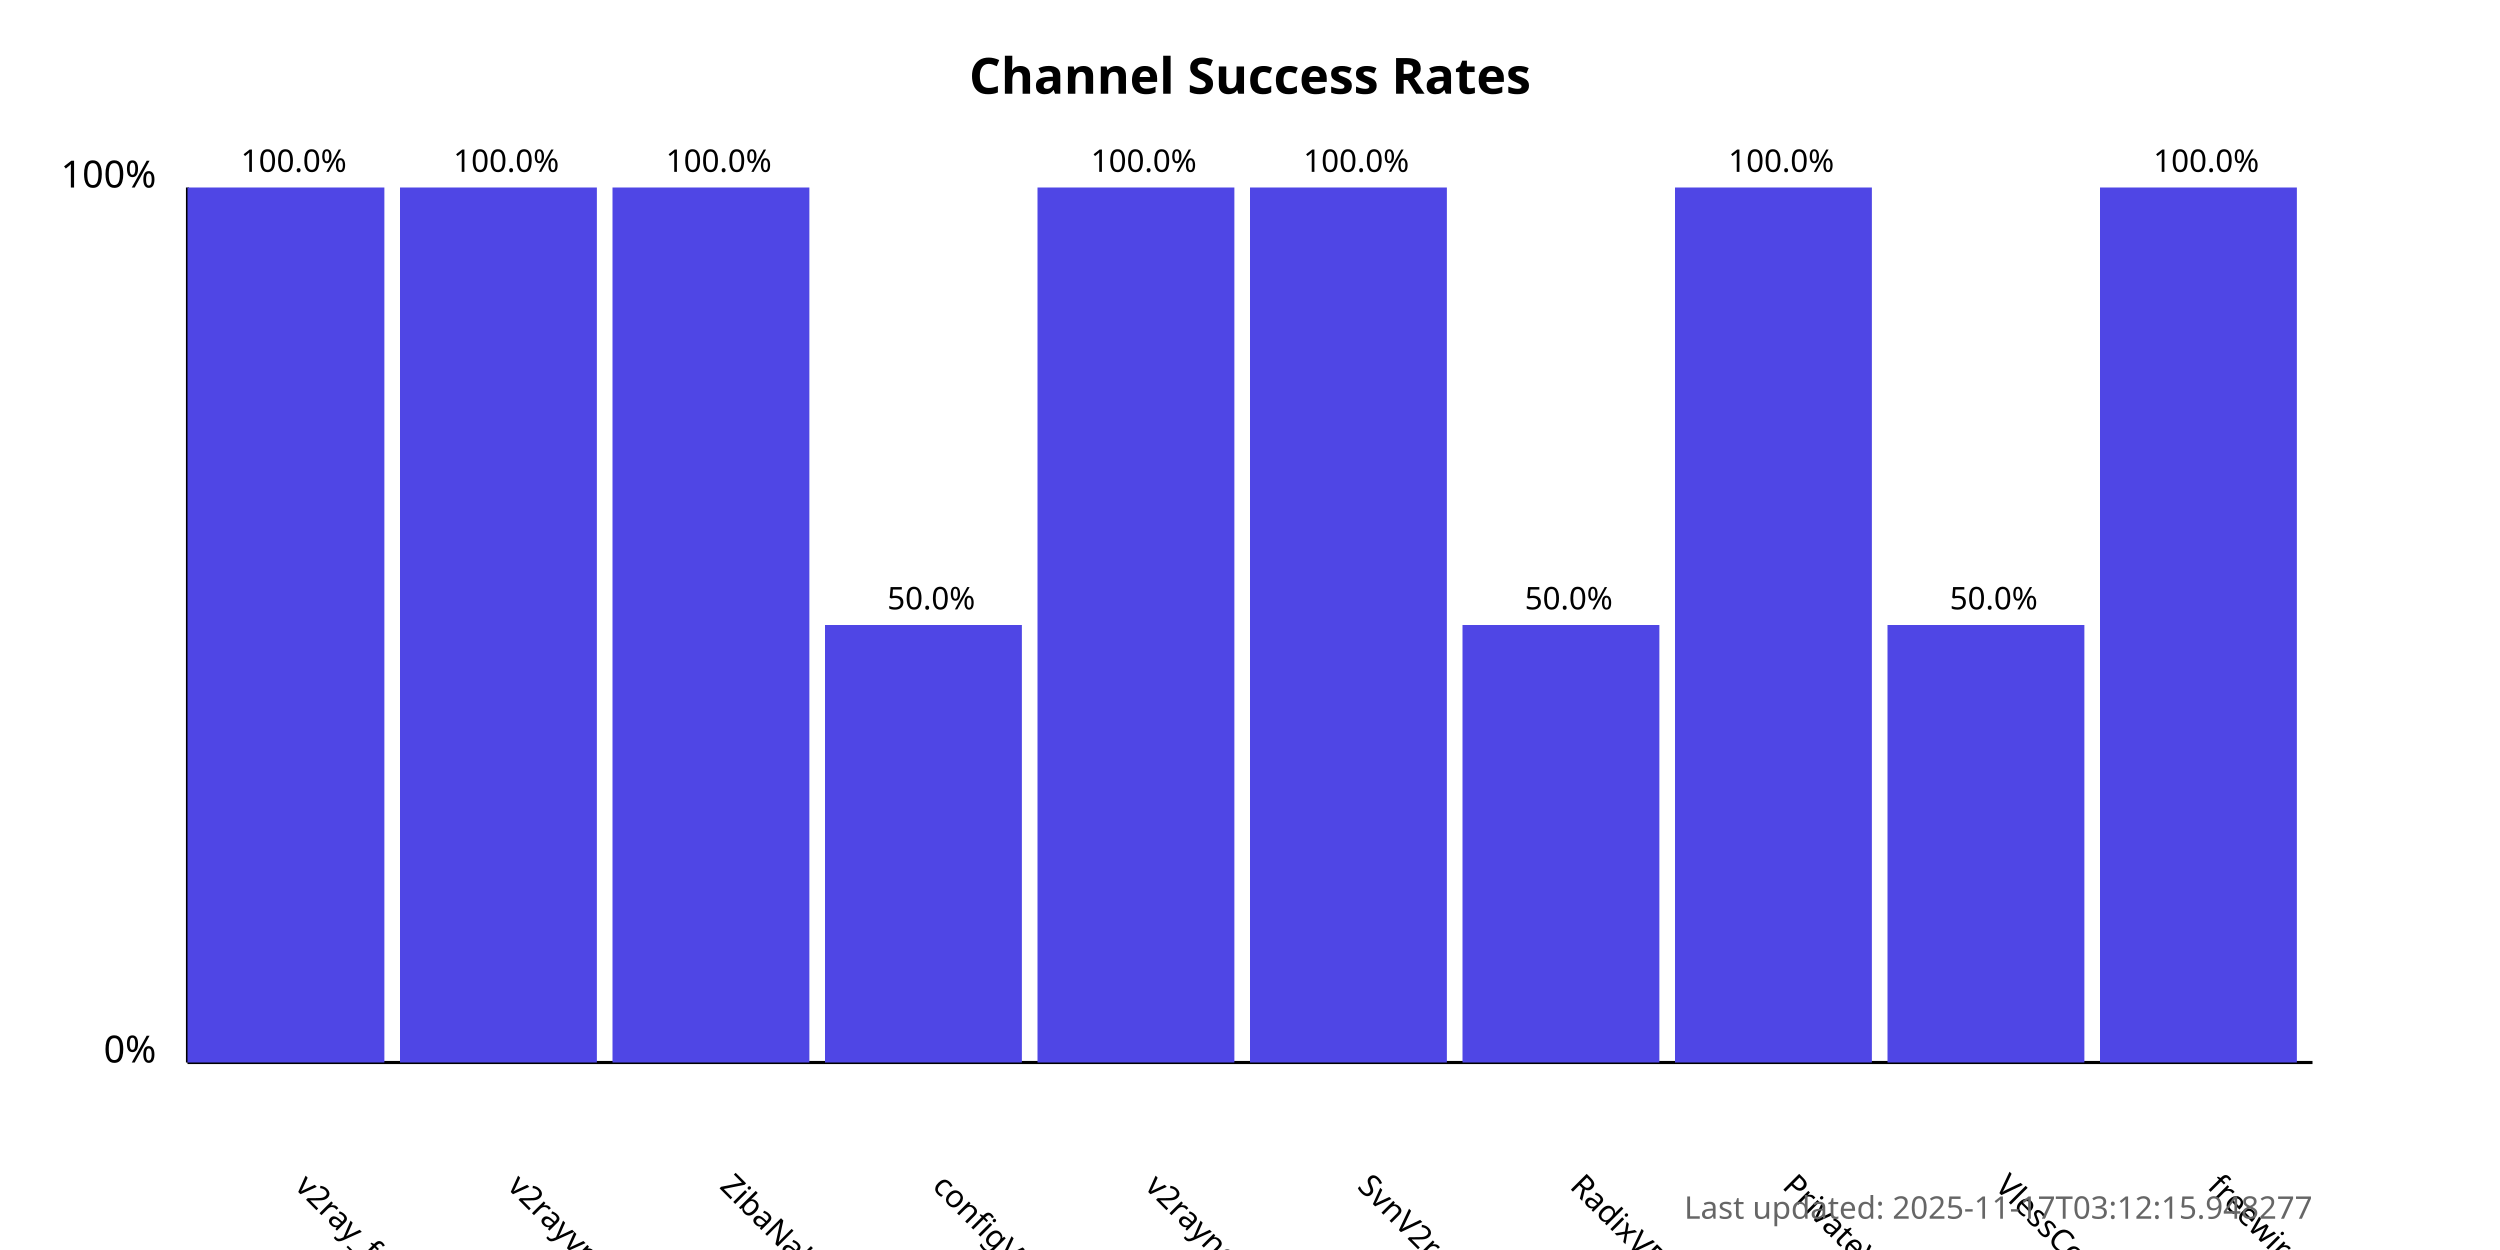
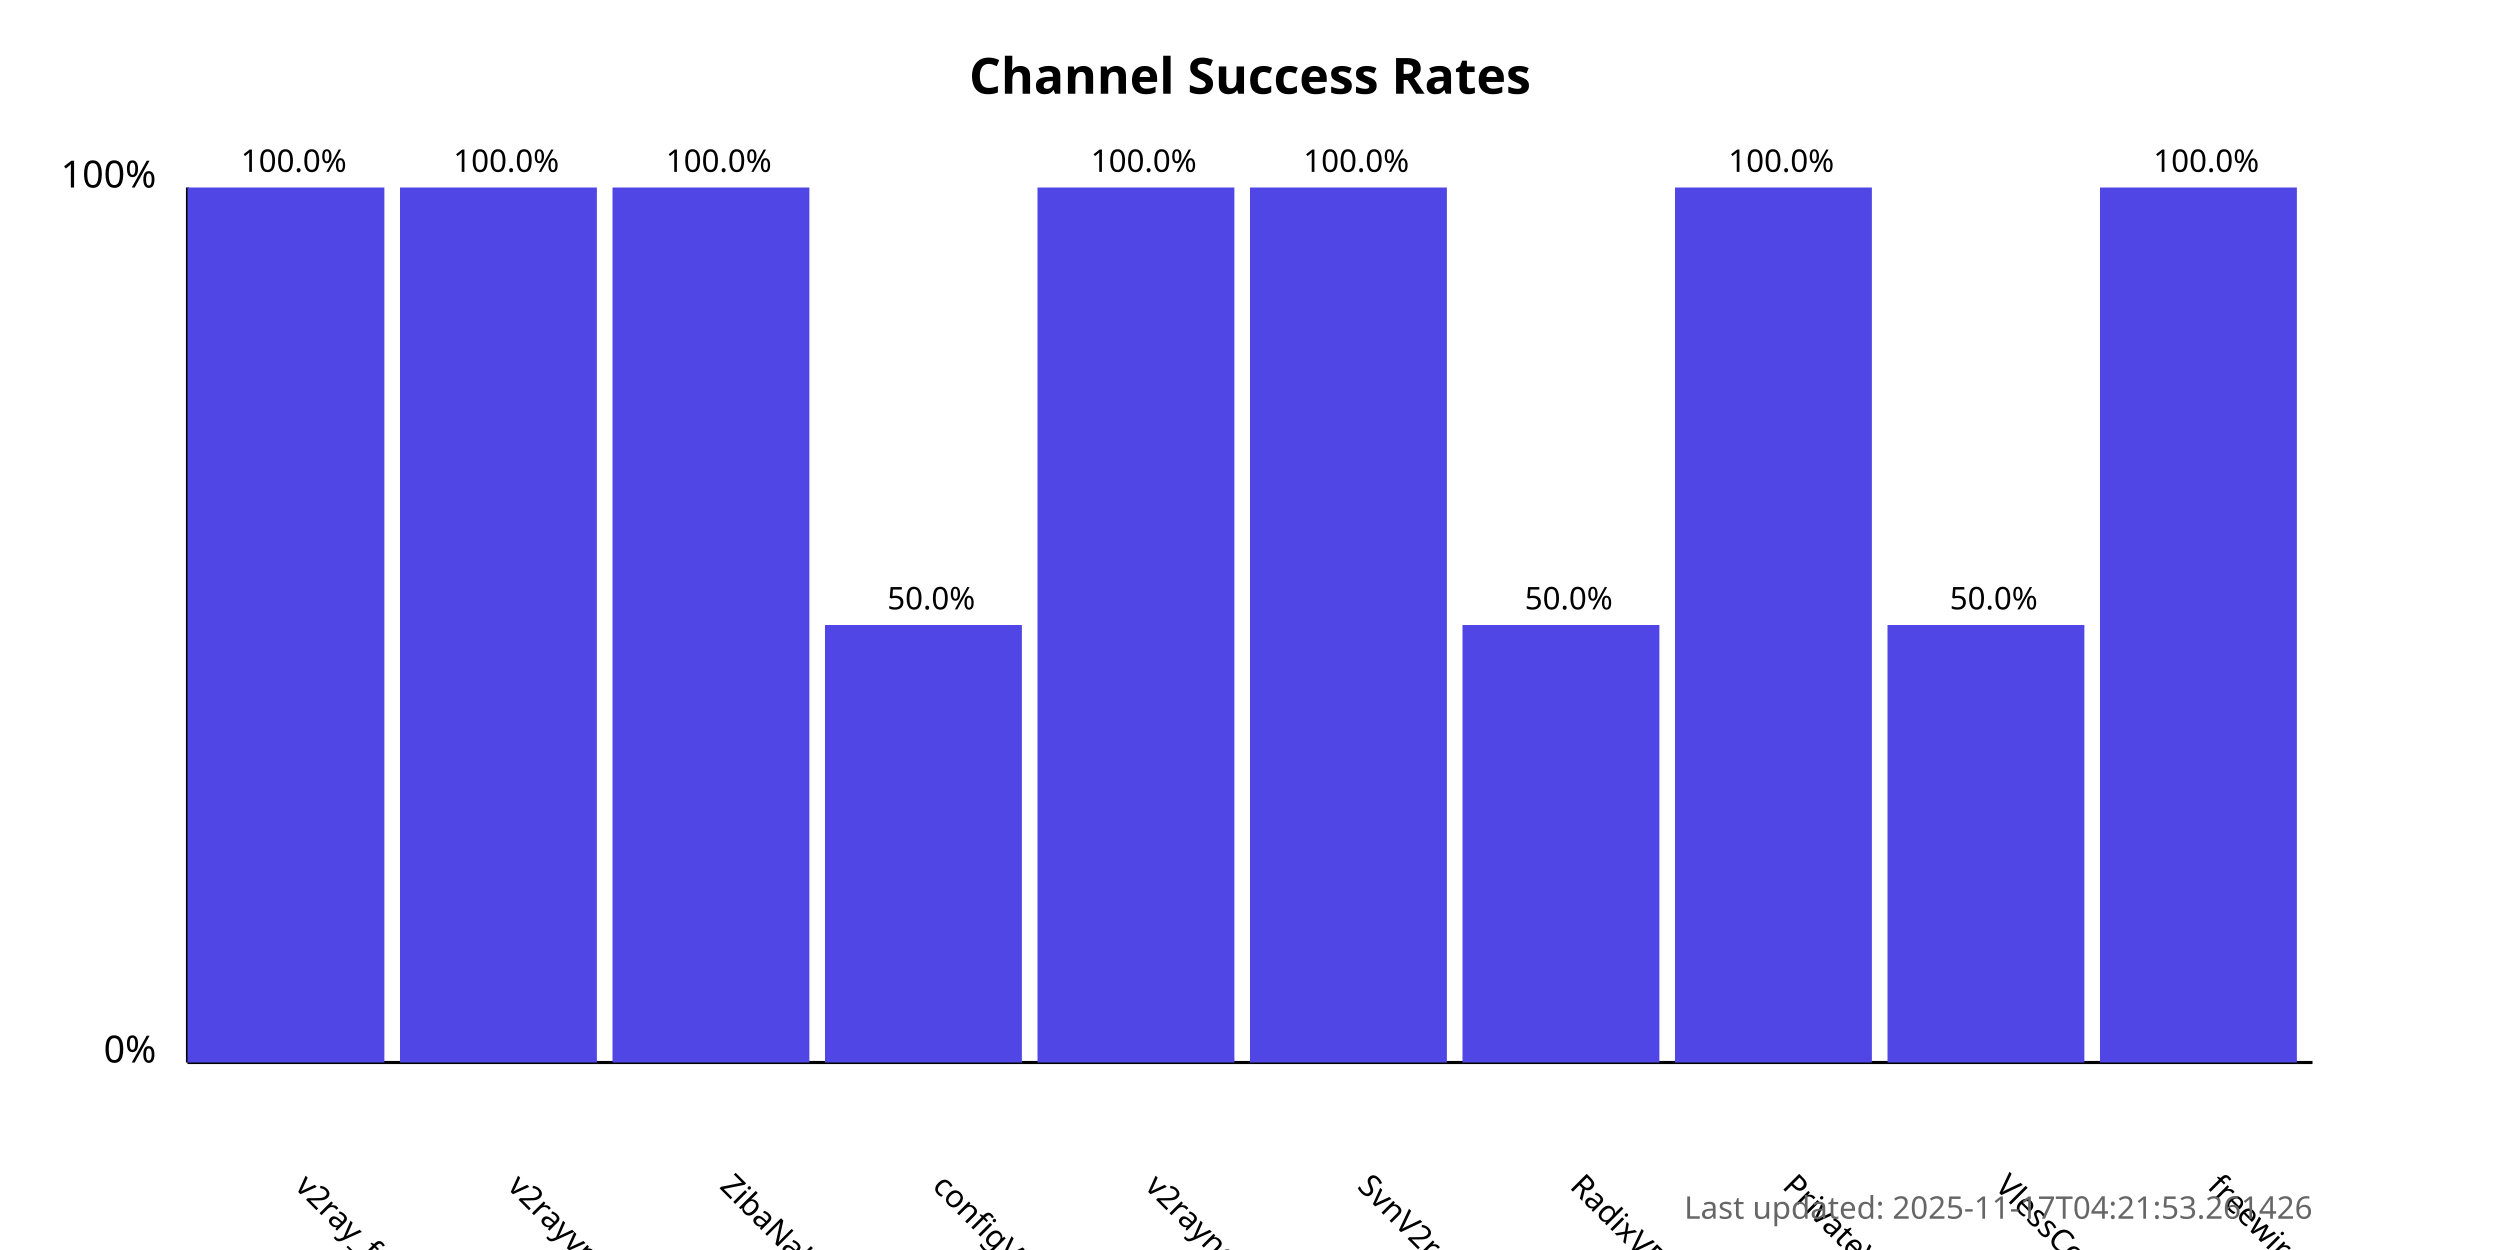
<svg xmlns="http://www.w3.org/2000/svg" width="800" height="400">
  <style>
            .chart-title { font: bold 16px sans-serif; }
            .axis-label { font: 12px sans-serif; }
            .tick-label { font: 10px sans-serif; }
            .bar { fill: #4f46e5; }
            .bar:hover { fill: #6366f1; }
            .timestamp { font: 10px sans-serif; fill: #666; }
        </style>
  <text x="400.0" y="30" text-anchor="middle" class="chart-title">
            Channel Success Rates
        </text>
  <line x1="60" y1="340" x2="60" y2="60" stroke="black" stroke-width="1" />
  <line x1="60" y1="340" x2="740" y2="340" stroke="black" stroke-width="1" />
  <text x="50" y="340" text-anchor="end" class="axis-label">0%</text>
  <text x="50" y="60" text-anchor="end" class="axis-label">100%</text>
  <g>
    <rect x="60" y="60.0" width="63.0" height="280.0" class="bar" />
    <text x="94.0" y="380" transform="rotate(45, 94.0, 380)" text-anchor="start" class="tick-label">
                v2ray_free_conf
            </text>
    <text x="94.0" y="55.0" text-anchor="middle" class="tick-label">
                100.0%
            </text>
  </g>
  <g>
    <rect x="128.0" y="60.0" width="63.0" height="280.0" class="bar" />
    <text x="162.0" y="380" transform="rotate(45, 162.0, 380)" text-anchor="start" class="tick-label">
                v2rayvpno
            </text>
    <text x="162.0" y="55.0" text-anchor="middle" class="tick-label">
                100.0%
            </text>
  </g>
  <g>
    <rect x="196.0" y="60.0" width="63.0" height="280.0" class="bar" />
    <text x="230.0" y="380" transform="rotate(45, 230.0, 380)" text-anchor="start" class="tick-label">
                ZibaNabz
            </text>
    <text x="230.0" y="55.0" text-anchor="middle" class="tick-label">
                100.0%
            </text>
  </g>
  <g>
    <rect x="264.0" y="200.0" width="63.0" height="140.0" class="bar" />
    <text x="298.0" y="380" transform="rotate(45, 298.0, 380)" text-anchor="start" class="tick-label">
                configV2rayForFree
            </text>
    <text x="298.0" y="195.0" text-anchor="middle" class="tick-label">
                50.0%
            </text>
  </g>
  <g>
    <rect x="332.0" y="60.0" width="63.0" height="280.0" class="bar" />
    <text x="366.0" y="380" transform="rotate(45, 366.0, 380)" text-anchor="start" class="tick-label">
                v2rayngvpn
            </text>
    <text x="366.0" y="55.0" text-anchor="middle" class="tick-label">
                100.0%
            </text>
  </g>
  <g>
    <rect x="400.0" y="60.0" width="63.0" height="280.0" class="bar" />
    <text x="434.0" y="380" transform="rotate(45, 434.0, 380)" text-anchor="start" class="tick-label">
                SvnV2ray
            </text>
    <text x="434.0" y="55.0" text-anchor="middle" class="tick-label">
                100.0%
            </text>
  </g>
  <g>
    <rect x="468.0" y="200.0" width="63.0" height="140.0" class="bar" />
    <text x="502.0" y="380" transform="rotate(45, 502.0, 380)" text-anchor="start" class="tick-label">
                RadixVPN
            </text>
    <text x="502.0" y="195.0" text-anchor="middle" class="tick-label">
                50.0%
            </text>
  </g>
  <g>
    <rect x="536.0" y="60.0" width="63.0" height="280.0" class="bar" />
    <text x="570.0" y="380" transform="rotate(45, 570.0, 380)" text-anchor="start" class="tick-label">
                PrivateVPNs
            </text>
    <text x="570.0" y="55.0" text-anchor="middle" class="tick-label">
                100.0%
            </text>
  </g>
  <g>
    <rect x="604.0" y="200.0" width="63.0" height="140.0" class="bar" />
    <text x="638.0" y="380" transform="rotate(45, 638.0, 380)" text-anchor="start" class="tick-label">
                VlessConfig
            </text>
    <text x="638.0" y="195.0" text-anchor="middle" class="tick-label">
                50.0%
            </text>
  </g>
  <g>
    <rect x="672.0" y="60.0" width="63.0" height="280.0" class="bar" />
    <text x="706.0" y="380" transform="rotate(45, 706.0, 380)" text-anchor="start" class="tick-label">
                freewireguard
            </text>
    <text x="706.0" y="55.0" text-anchor="middle" class="tick-label">
                100.0%
            </text>
  </g>
  <text x="740" y="390" text-anchor="end" class="timestamp">
-             Last updated: 2025-11-17T03:12:15.948277
+             Last updated: 2025-11-17T04:21:53.261426
        </text>
</svg>
